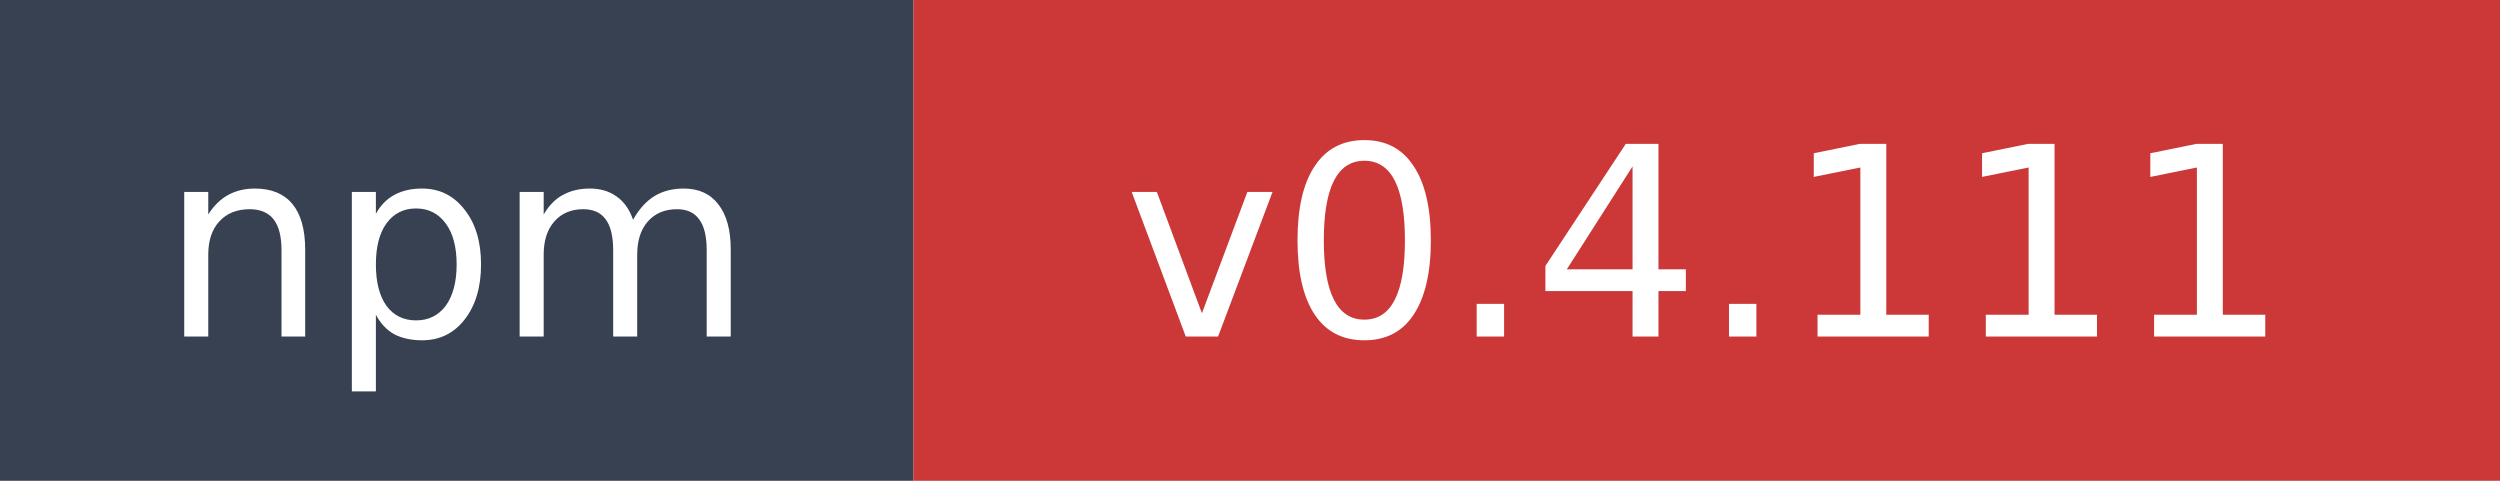
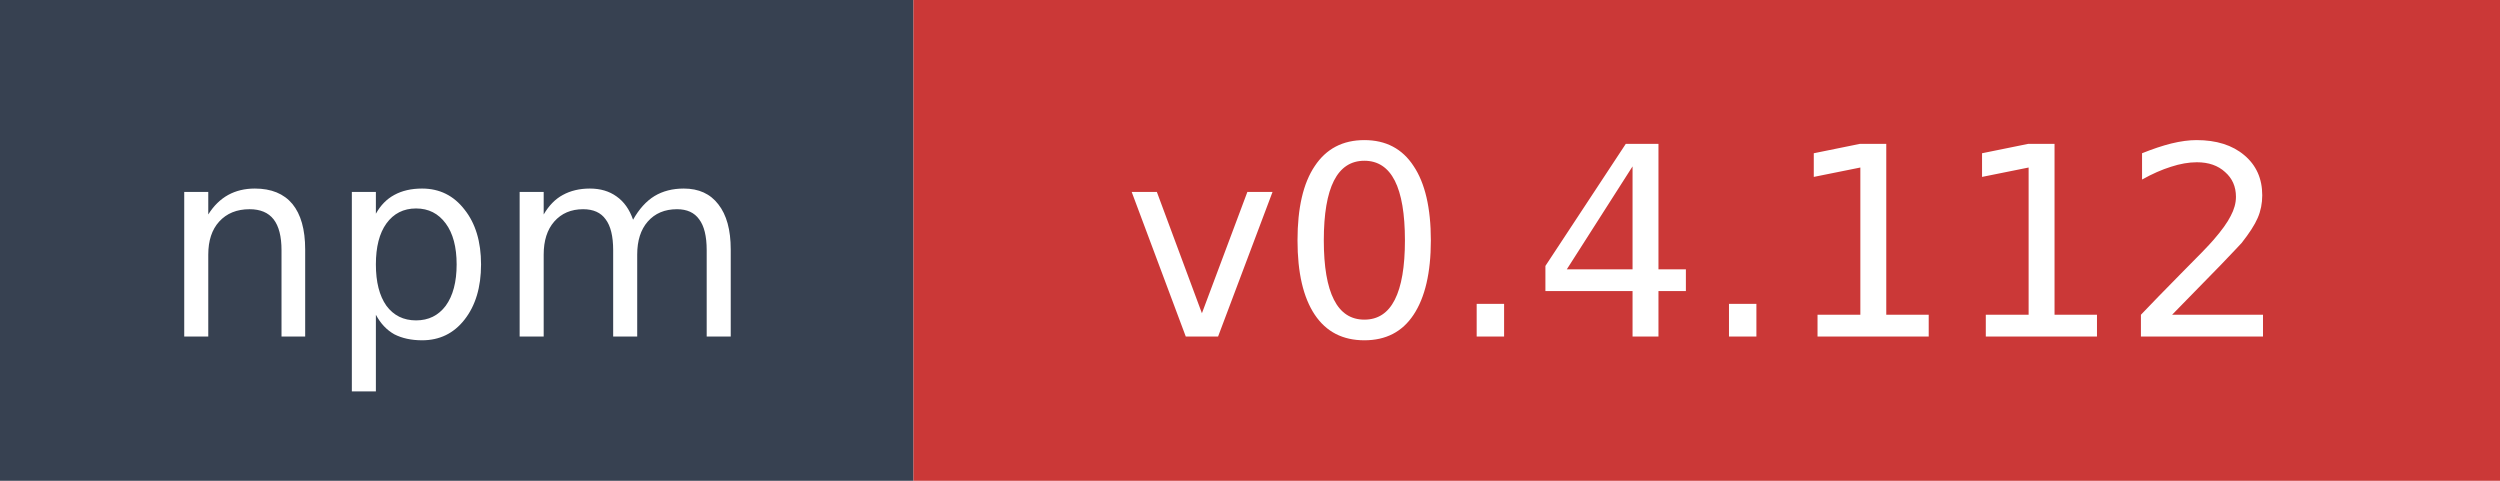
- <svg xmlns="http://www.w3.org/2000/svg" width="104" height="20" role="img" aria-label="npm: v0.4.111">
+ <svg xmlns="http://www.w3.org/2000/svg" width="104" height="20" role="img" aria-label="npm: v0.4.112">
  <rect width="38" height="20" fill="#374151" />
  <rect x="38" width="66" height="20" fill="#cb3837" />
  <text x="19" y="14" fill="#ffffff" font-family="Verdana,Geneva,DejaVu Sans,sans-serif" font-size="11" text-anchor="middle">npm</text>
-   <text x="71" y="14" fill="#ffffff" font-family="Verdana,Geneva,DejaVu Sans,sans-serif" font-size="11" text-anchor="middle">v0.4.111</text>
+   <text x="71" y="14" fill="#ffffff" font-family="Verdana,Geneva,DejaVu Sans,sans-serif" font-size="11" text-anchor="middle">v0.4.112</text>
</svg>
